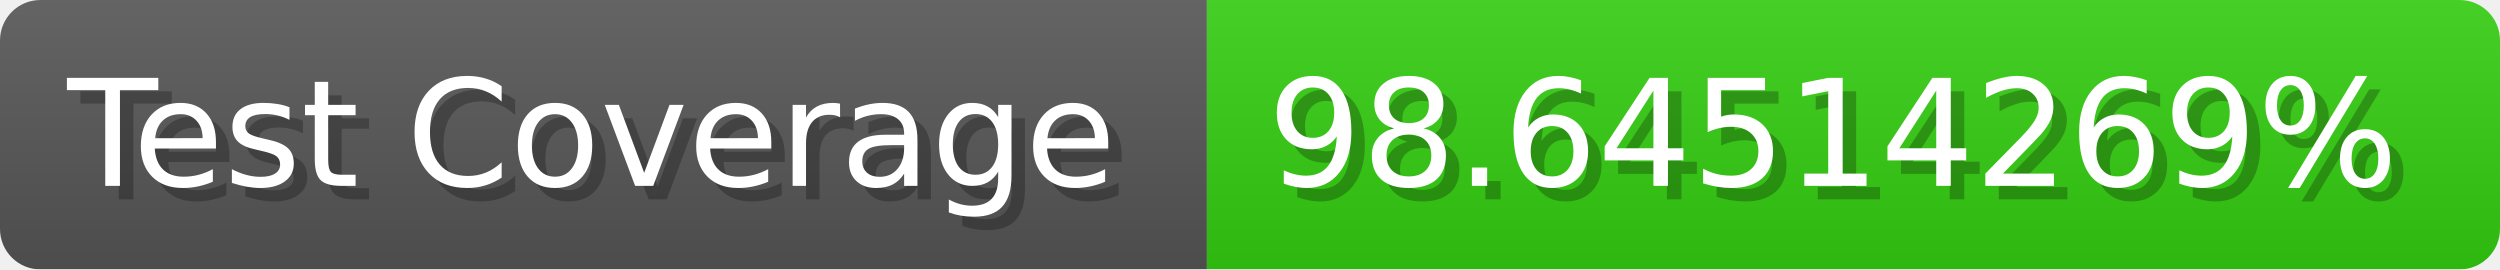
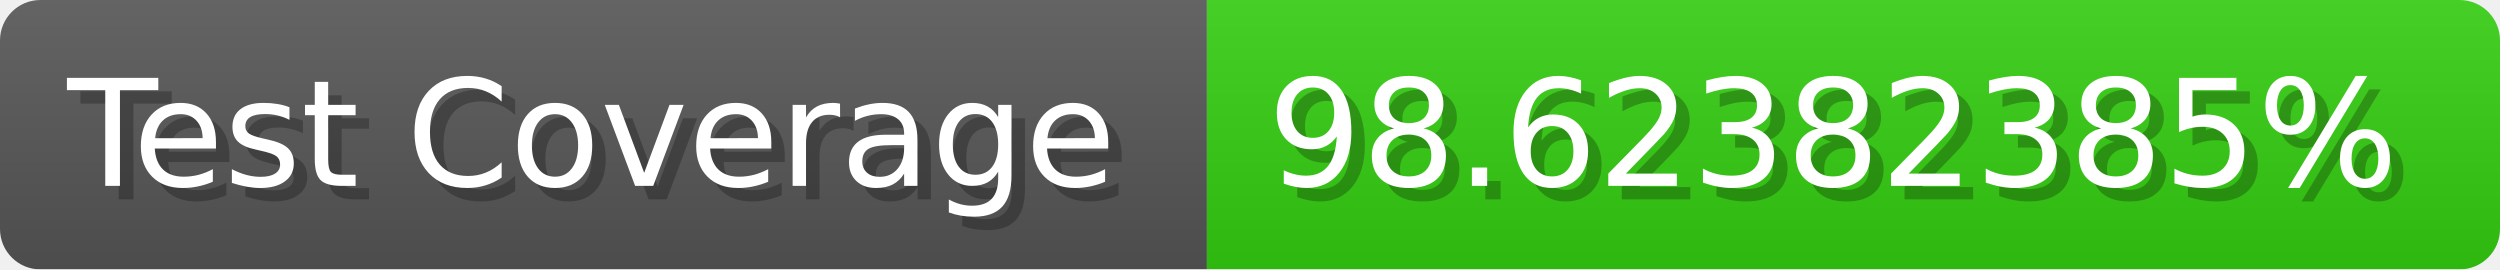
- <svg xmlns="http://www.w3.org/2000/svg" width="185.6" height="20" viewBox="0 0 1856 200" role="img" aria-label="Test Coverage: 98.64514269%">
+ <svg xmlns="http://www.w3.org/2000/svg" width="185.6" height="20" viewBox="0 0 1856 200" role="img" aria-label="Test Coverage: 98.62382385%">
  <linearGradient id="a" x2="0" y2="100%">
    <stop offset="0" stop-opacity=".1" stop-color="#EEE" />
    <stop offset="1" stop-opacity=".1" />
  </linearGradient>
  <mask id="m">
    <rect width="1856" height="200" rx="30" fill="#FFF" />
  </mask>
  <g mask="url(#m)">
    <rect width="896" height="200" fill="#555" />
    <rect width="960" height="200" fill="#3C1" x="896" />
    <rect width="1856" height="200" fill="url(#a)" />
  </g>
  <g aria-hidden="true" fill="#fff" text-anchor="start" font-family="Verdana,DejaVu Sans,sans-serif" font-size="110">
    <text x="60" y="148" textLength="796" fill="#000" opacity="0.25">Test Coverage</text>
    <text x="50" y="138" textLength="796">Test Coverage</text>
-     <text x="951" y="148" textLength="860" fill="#000" opacity="0.25">98.64514269%</text>
-     <text x="941" y="138" textLength="860">98.64514269%</text>
+     <text x="951" y="148" textLength="860" fill="#000" opacity="0.25">98.62382385%</text>
+     <text x="941" y="138" textLength="860">98.62382385%</text>
  </g>
</svg>
